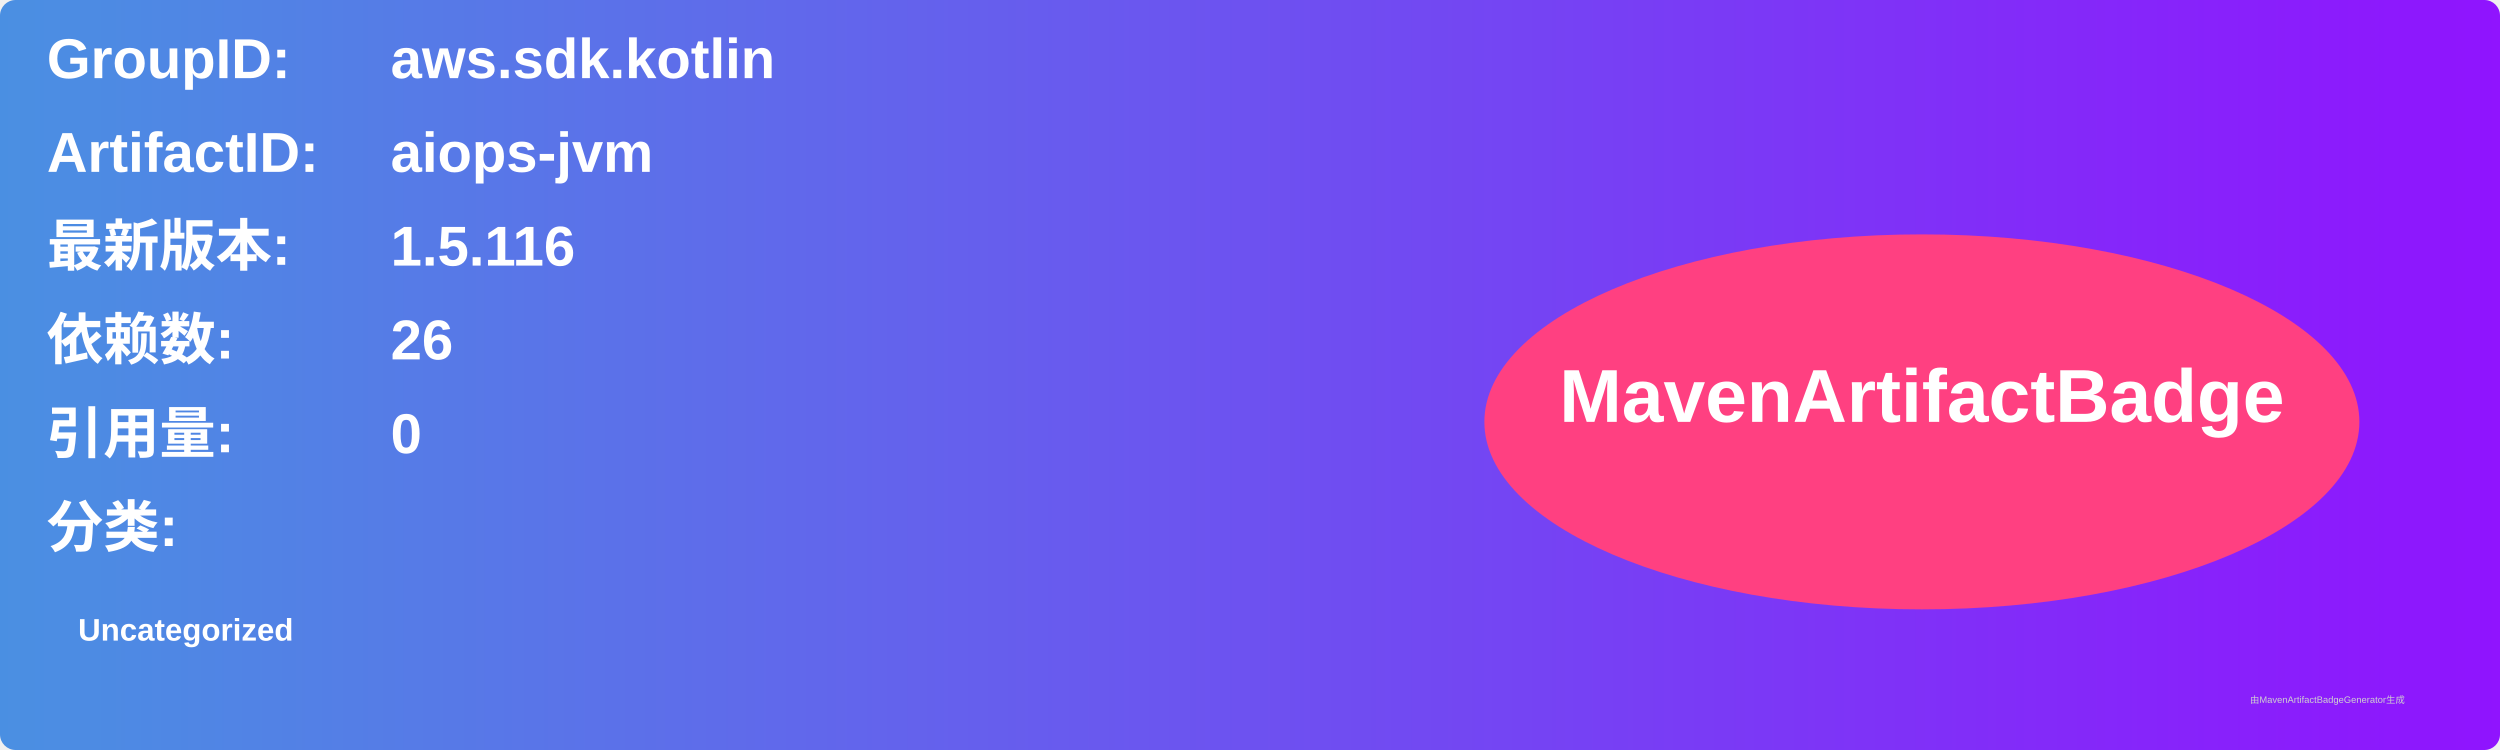
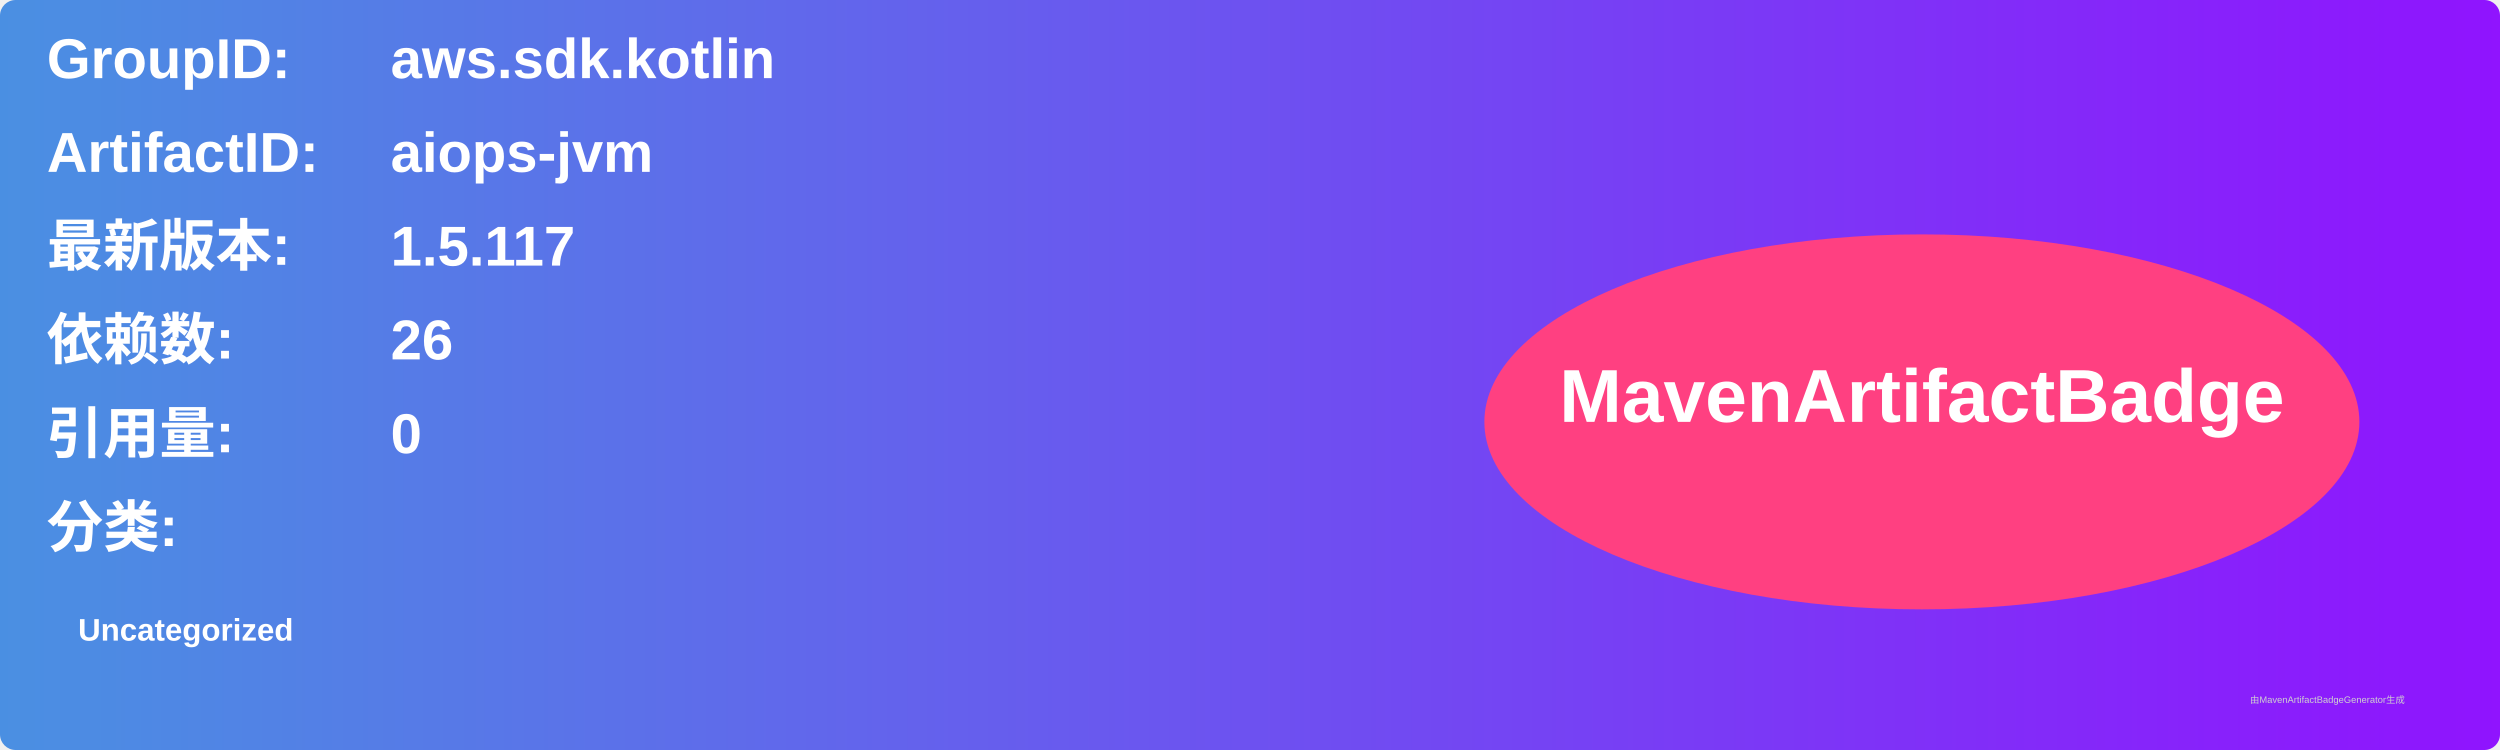
<svg xmlns="http://www.w3.org/2000/svg" width="800" height="240" viewBox="0 0 800 240">
  <linearGradient id="grad" x1="0%" y1="0%" x2="100%" y2="0%">
    <stop offset="0%" stop-color="#4a90e2" />
    <stop offset="100%" stop-color="#9013fe" />
  </linearGradient>
  <rect width="100%" height="100%" rx="5" ry="5" fill="url(#grad)" />
  <g transform="translate(15, 15)">
    <text x="0" y="10" font-family="Arial" font-size="18" fill="white" font-weight="bold" width="260">GroupID:</text>
    <text x="110" y="10" font-family="Arial" font-size="18" fill="white" font-weight="bold" width="460">aws.sdk.kotlin</text>
    <text x="0" y="40" font-family="Arial" font-size="18" fill="white" font-weight="bold" width="260">ArtifactID:</text>
    <text x="110" y="40" font-family="Arial" font-size="18" fill="white" font-weight="bold" width="460">aiops-jvm</text>
    <text x="0" y="70" font-family="Arial" font-size="18" fill="white" font-weight="bold">最新版本:</text>
    <text x="110" y="70" font-family="Arial" font-size="18" fill="white" font-weight="bold">
-       <tspan font-weight="bold">1.5.116</tspan>
+       <tspan font-weight="bold">1.5.117</tspan>
    </text>
    <text x="0" y="100" font-family="Arial" font-size="18" fill="white" font-weight="bold">依赖数: </text>
    <text x="110" y="100" font-family="Arial" font-size="18" fill="white">
      <tspan font-weight="bold">26</tspan>
    </text>
    <text x="0" y="130" font-family="Arial" font-size="18" fill="white" font-weight="bold">引用量: </text>
    <text x="110" y="130" font-family="Arial" font-size="18" fill="white">
      <tspan font-weight="bold">0</tspan>
    </text>
    <text x="0" y="160" font-family="Arial" font-size="18" fill="white" font-weight="bold">分类:</text>
    <text x="10" y="190" font-family="Arial" font-size="10" fill="white">
      <tspan font-weight="bold">Uncategorized</tspan>
    </text>
    <ellipse cx="600" cy="120" rx="140" ry="60" fill="#ff4081" />
    <text x="600" y="120" text-anchor="middle" font-family="Arial" font-size="24" fill="white" font-weight="bold">MavenArtifactBadge</text>
  </g>
  <text x="720" y="225" font-family="Arial" font-size="3" fill="#d0d0d0">由MavenArtifactBadgeGenerator生成</text>
</svg>
